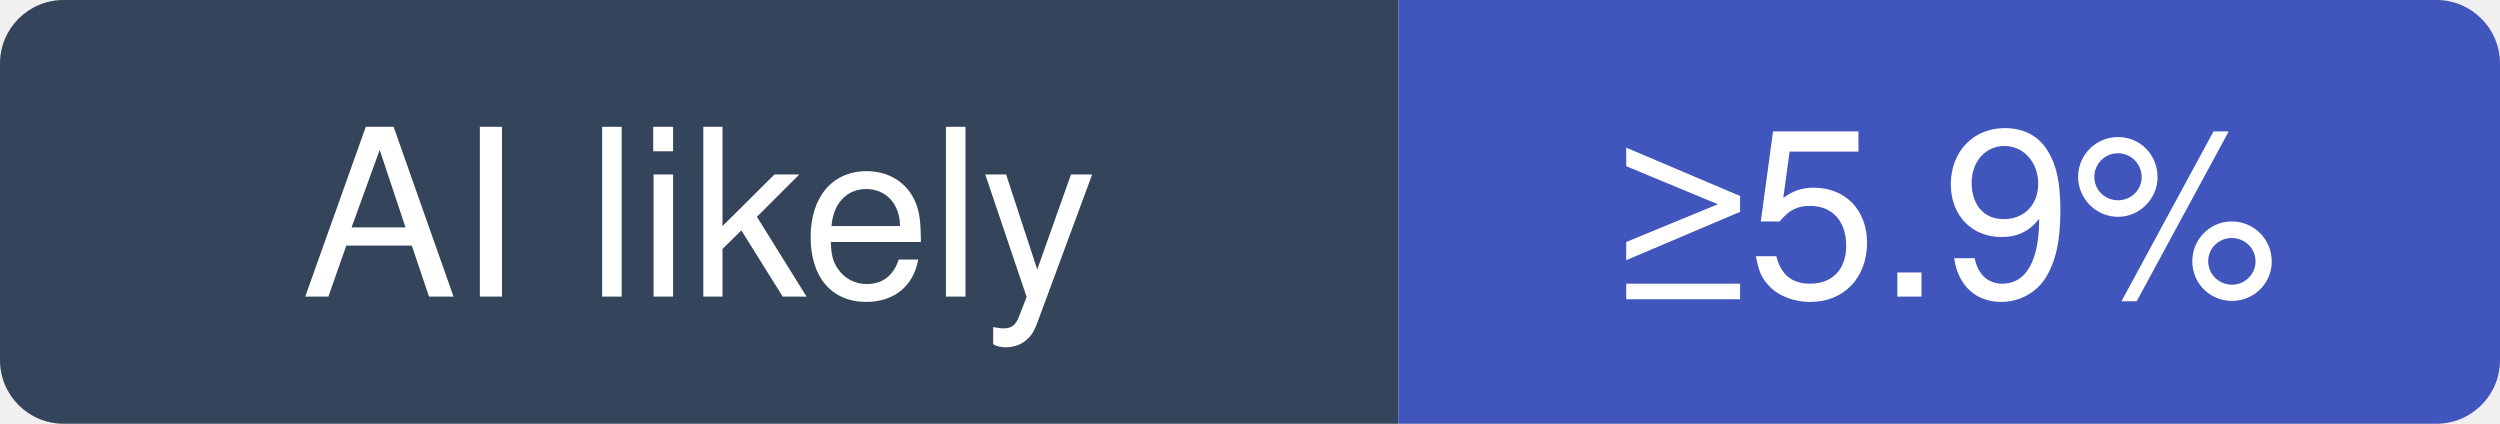
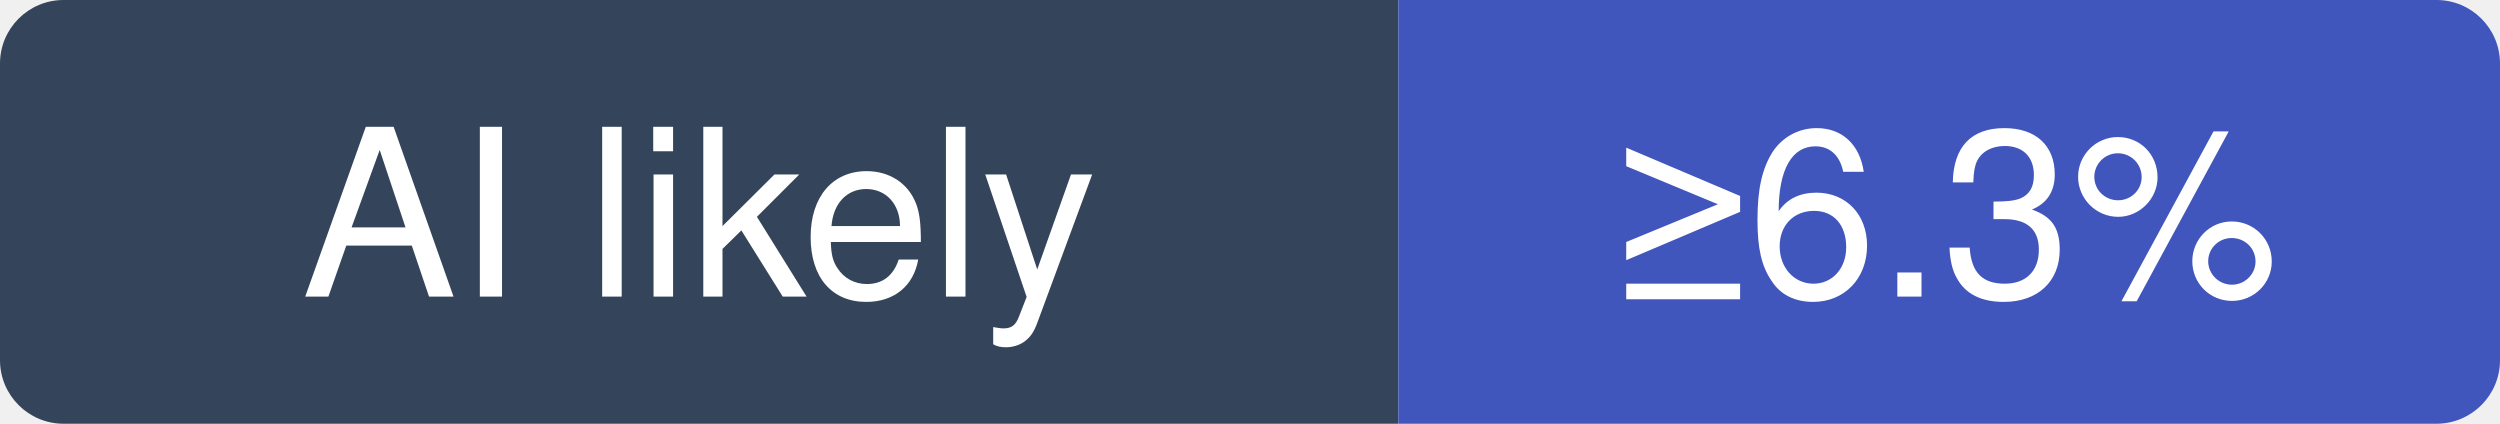
- <svg xmlns="http://www.w3.org/2000/svg" width="118" height="20" viewBox="0 0 118 20" role="img" aria-label="musistudio/claude-code-router: at least 5.9% of recent commits disclose an AI agent; no estimate beyond that">
+ <svg xmlns="http://www.w3.org/2000/svg" width="118" height="20" viewBox="0 0 118 20" role="img" aria-label="musistudio/claude-code-router: at least 6.3% of recent commits disclose an AI agent; no estimate beyond that">
  <clipPath id="hm-l">
    <rect width="118" height="20" rx="3" />
  </clipPath>
  <g clip-path="url(#hm-l)">
    <rect width="66" height="20" fill="#34445A" />
    <rect x="66" width="52" height="20" fill="#4056BC" />
  </g>
  <g fill="#fff" text-anchor="middle" font-family="Verdana, -apple-system, BlinkMacSystemFont, Segoe UI, Helvetica, Arial, Fira Sans, sans-serif" font-size="11">
    <text x="33" y="14">AI likely</text>
-     <text x="92" y="14">≥5.9%</text>
+     <text x="92" y="14">≥6.3%</text>
  </g>
</svg>
